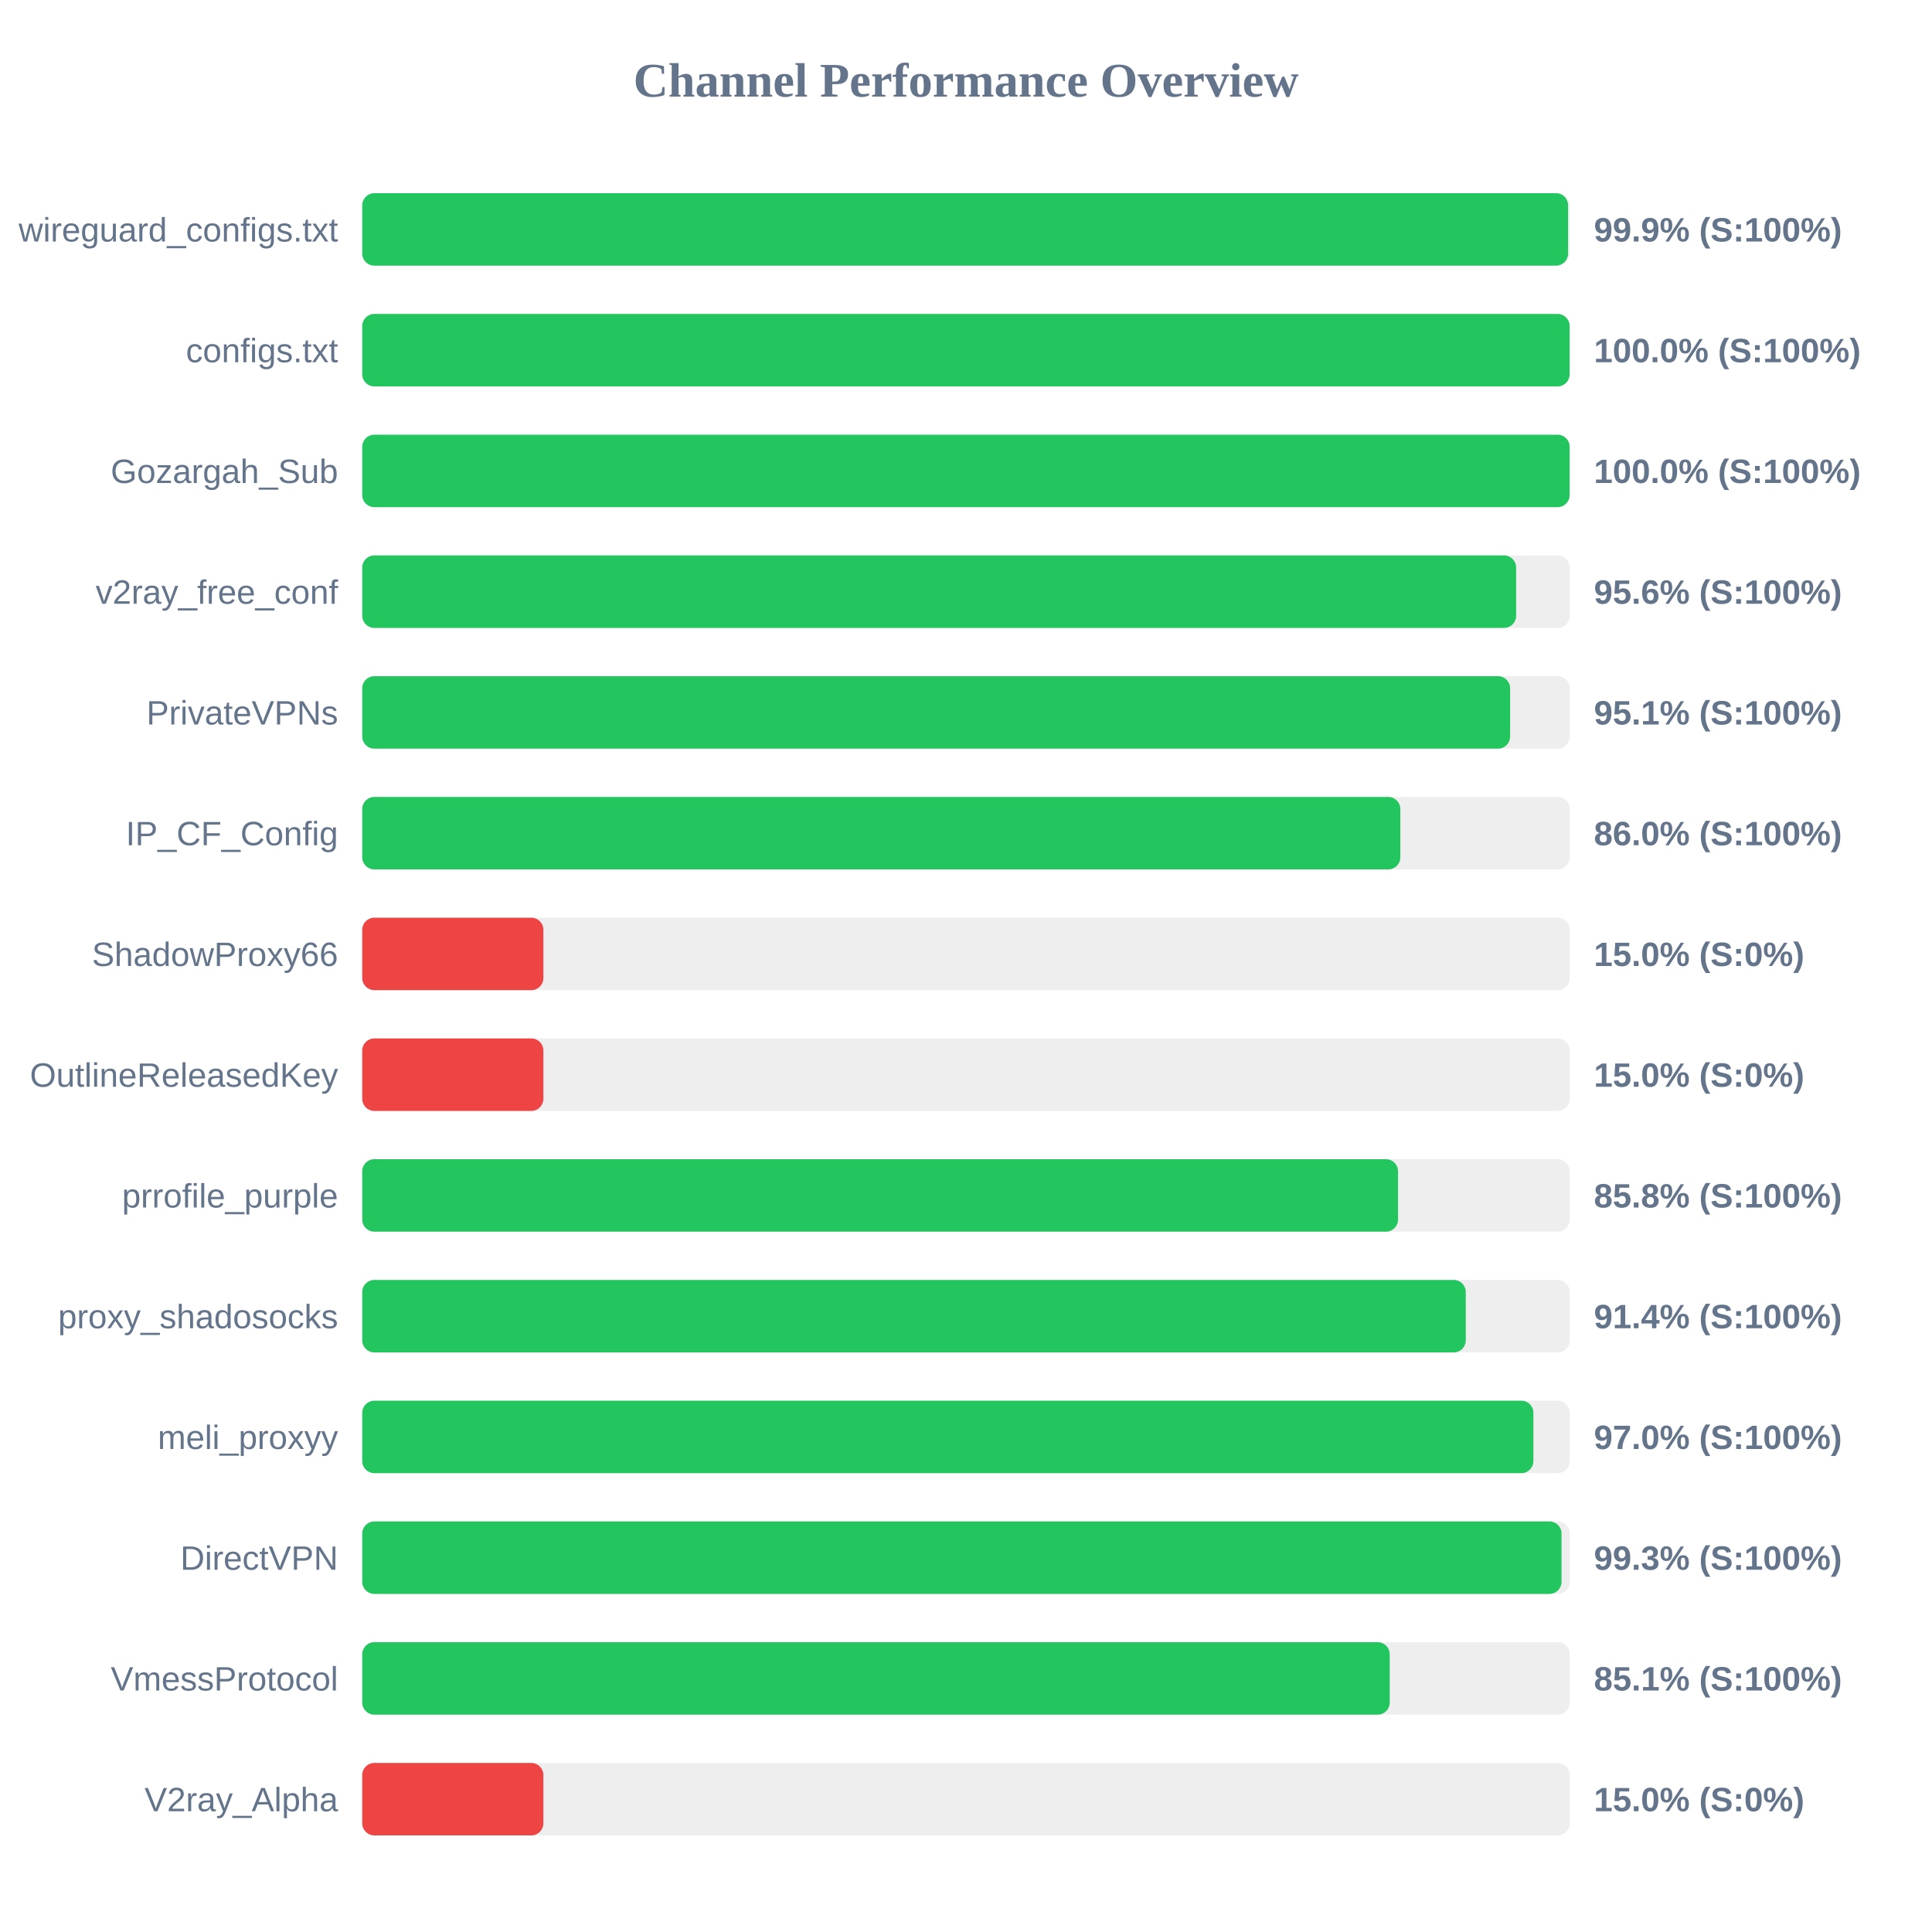
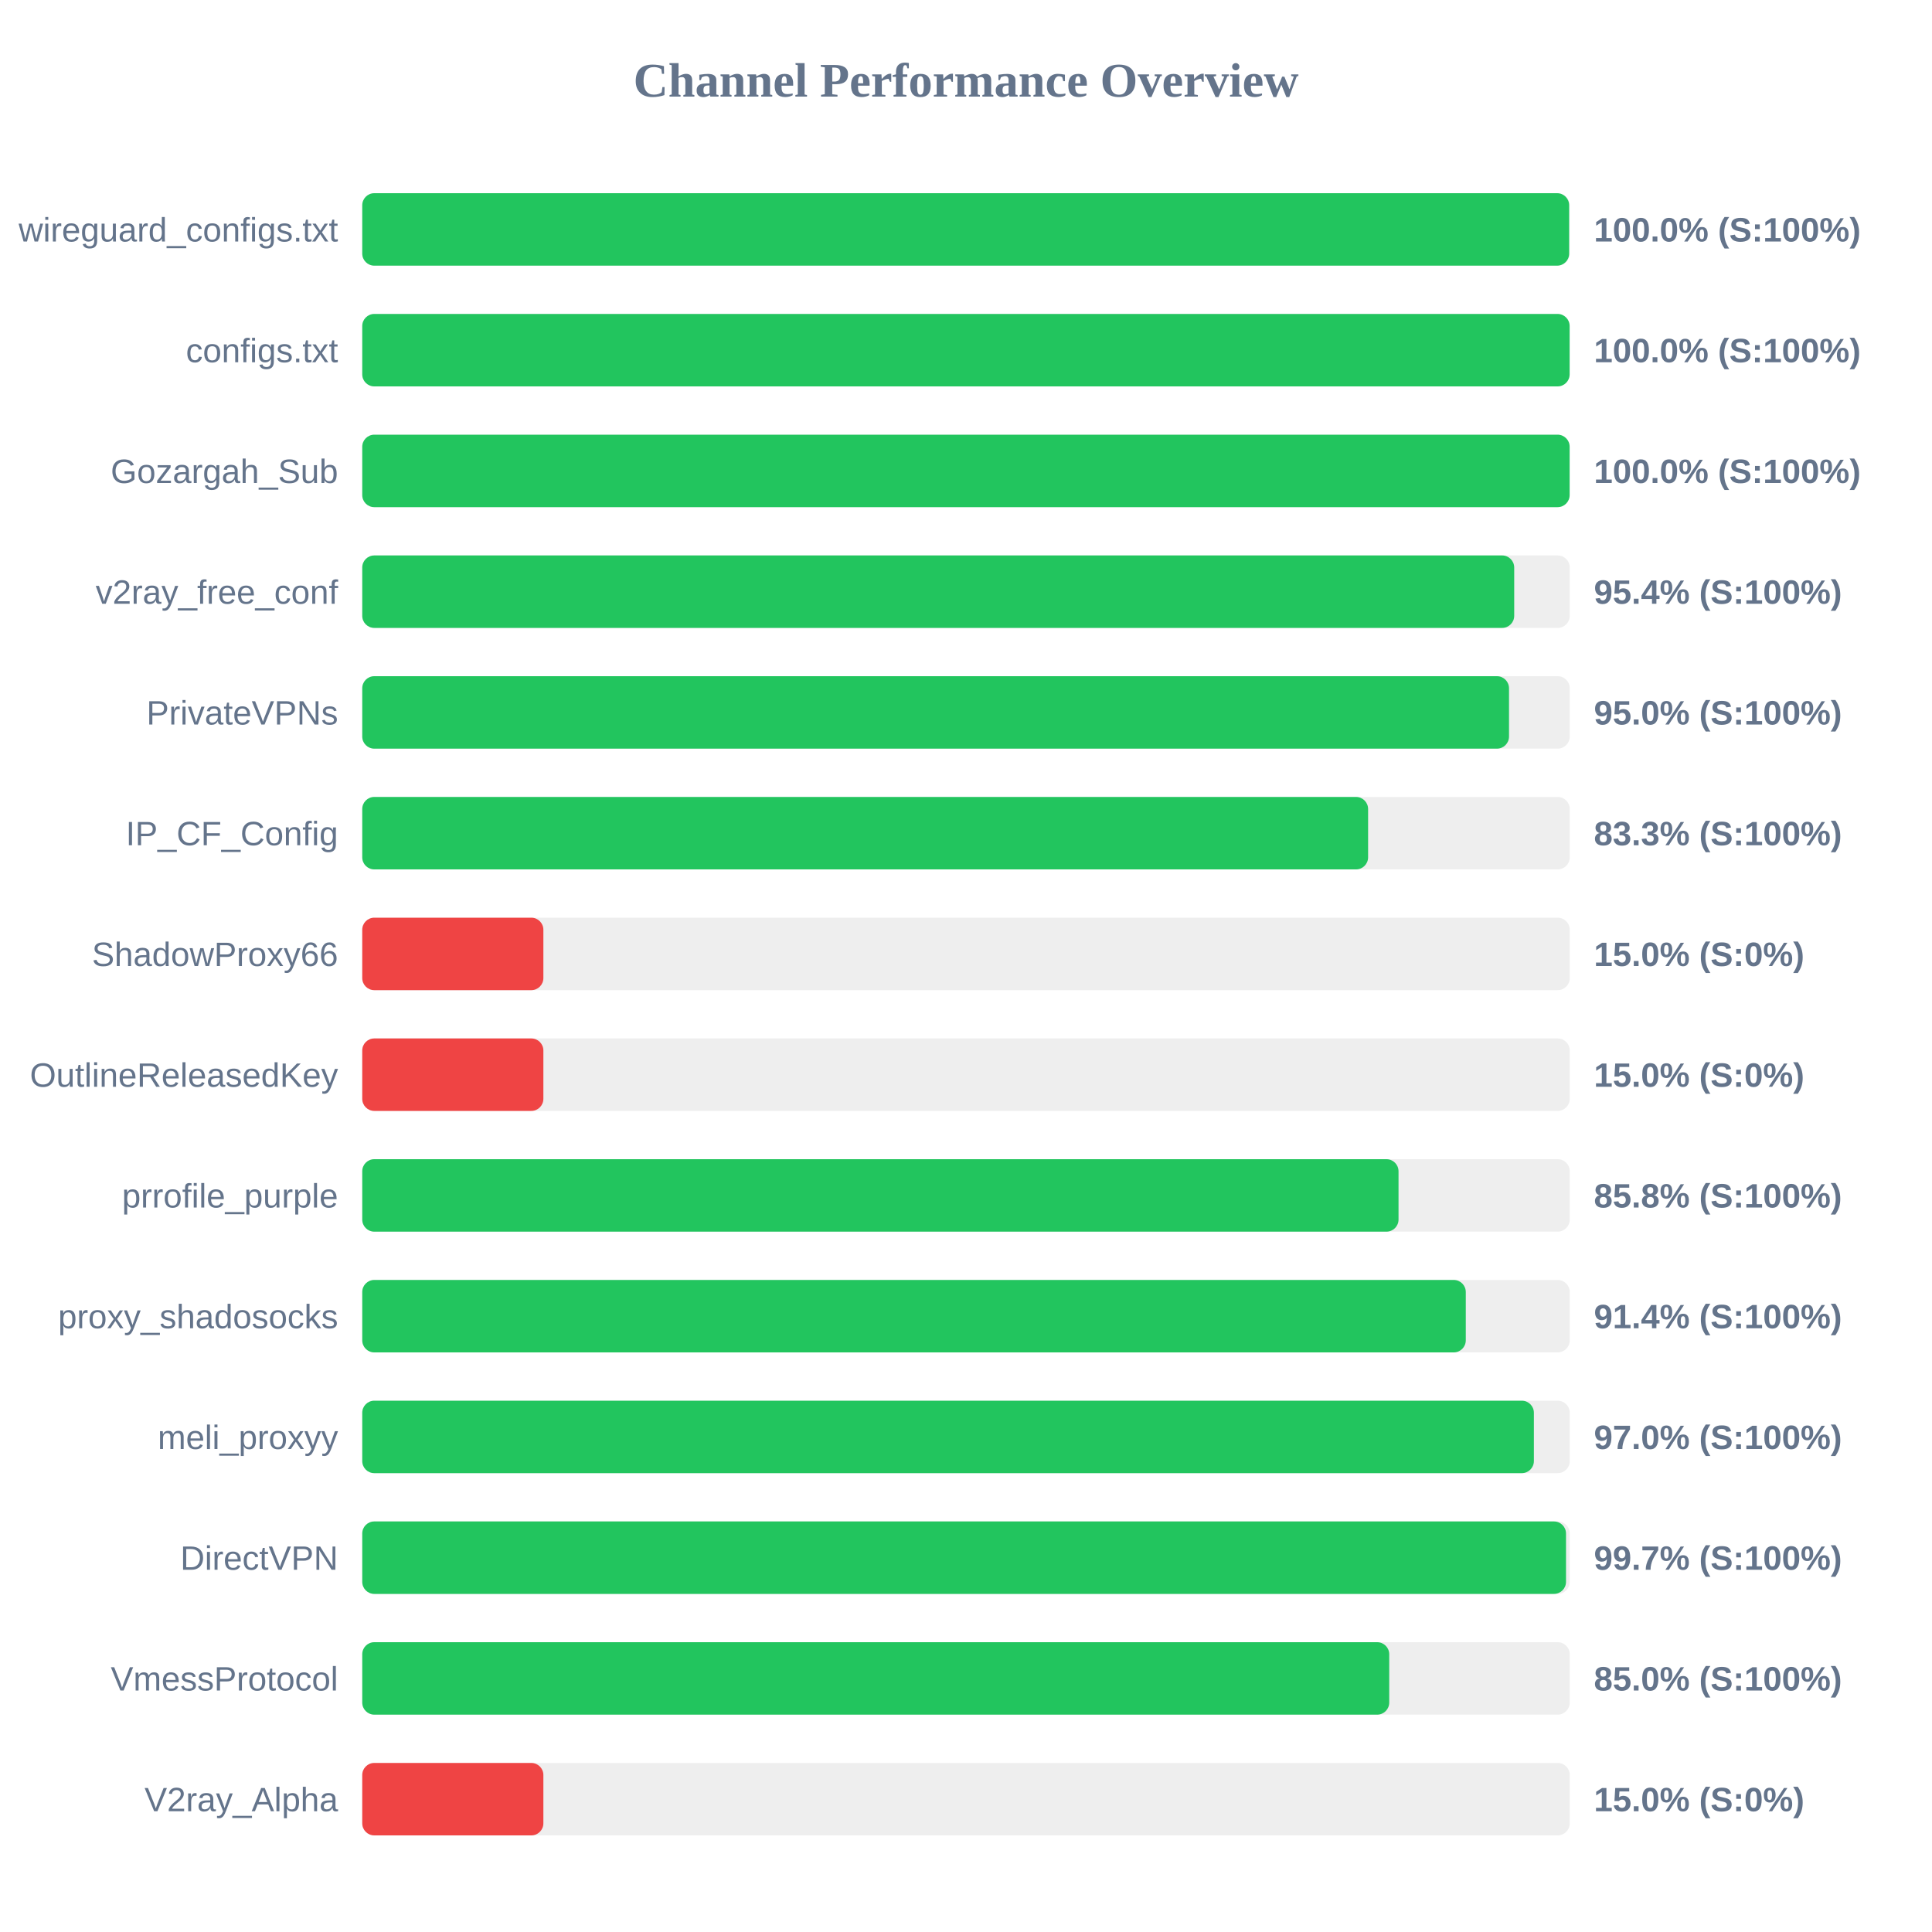
<svg xmlns="http://www.w3.org/2000/svg" width="800" height="800" version="1.1">
  <style>
        .row { font: 14px Arial; fill: #64748b; }
        .score { font: bold 14px Arial; fill: #64748b; }
    </style>
  <text x="400" y="40" text-anchor="middle" font-size="20px" font-weight="bold" fill="#64748b">Channel Performance Overview</text>
  <rect x="150" y="80" width="500" height="30" fill="#eee" rx="5" />
-   <rect x="150" y="80" width="499.3" height="30" fill="#22c55e" rx="5" />
+   <rect x="150" y="80" width="499.75" height="30" fill="#22c55e" rx="5" />
  <text x="140" y="100" text-anchor="end" class="row">wireguard_configs.txt</text>
-   <text x="660" y="100" text-anchor="start" class="score">99.9% (S:100%)</text>
+   <text x="660" y="100" text-anchor="start" class="score">100.0% (S:100%)</text>
  <rect x="150" y="130" width="500" height="30" fill="#eee" rx="5" />
  <rect x="150" y="130" width="499.95" height="30" fill="#22c55e" rx="5" />
  <text x="140" y="150" text-anchor="end" class="row">configs.txt</text>
  <text x="660" y="150" text-anchor="start" class="score">100.0% (S:100%)</text>
  <rect x="150" y="180" width="500" height="30" fill="#eee" rx="5" />
  <rect x="150" y="180" width="499.95" height="30" fill="#22c55e" rx="5" />
  <text x="140" y="200" text-anchor="end" class="row">Gozargah_Sub</text>
  <text x="660" y="200" text-anchor="start" class="score">100.0% (S:100%)</text>
  <rect x="150" y="230" width="500" height="30" fill="#eee" rx="5" />
-   <rect x="150" y="230" width="477.8" height="30" fill="#22c55e" rx="5" />
+   <rect x="150" y="230" width="477.0" height="30" fill="#22c55e" rx="5" />
  <text x="140" y="250" text-anchor="end" class="row">v2ray_free_conf</text>
-   <text x="660" y="250" text-anchor="start" class="score">95.6% (S:100%)</text>
+   <text x="660" y="250" text-anchor="start" class="score">95.4% (S:100%)</text>
  <rect x="150" y="280" width="500" height="30" fill="#eee" rx="5" />
-   <rect x="150" y="280" width="475.3" height="30" fill="#22c55e" rx="5" />
+   <rect x="150" y="280" width="474.85" height="30" fill="#22c55e" rx="5" />
  <text x="140" y="300" text-anchor="end" class="row">PrivateVPNs</text>
-   <text x="660" y="300" text-anchor="start" class="score">95.1% (S:100%)</text>
+   <text x="660" y="300" text-anchor="start" class="score">95.0% (S:100%)</text>
  <rect x="150" y="330" width="500" height="30" fill="#eee" rx="5" />
-   <rect x="150" y="330" width="429.85" height="30" fill="#22c55e" rx="5" />
+   <rect x="150" y="330" width="416.5" height="30" fill="#22c55e" rx="5" />
  <text x="140" y="350" text-anchor="end" class="row">IP_CF_Config</text>
-   <text x="660" y="350" text-anchor="start" class="score">86.0% (S:100%)</text>
+   <text x="660" y="350" text-anchor="start" class="score">83.3% (S:100%)</text>
  <rect x="150" y="380" width="500" height="30" fill="#eee" rx="5" />
  <rect x="150" y="380" width="75.0" height="30" fill="#ef4444" rx="5" />
  <text x="140" y="400" text-anchor="end" class="row">ShadowProxy66</text>
  <text x="660" y="400" text-anchor="start" class="score">15.0% (S:0%)</text>
  <rect x="150" y="430" width="500" height="30" fill="#eee" rx="5" />
  <rect x="150" y="430" width="75.0" height="30" fill="#ef4444" rx="5" />
  <text x="140" y="450" text-anchor="end" class="row">OutlineReleasedKey</text>
  <text x="660" y="450" text-anchor="start" class="score">15.0% (S:0%)</text>
  <rect x="150" y="480" width="500" height="30" fill="#eee" rx="5" />
-   <rect x="150" y="480" width="428.9" height="30" fill="#22c55e" rx="5" />
+   <rect x="150" y="480" width="429.1" height="30" fill="#22c55e" rx="5" />
  <text x="140" y="500" text-anchor="end" class="row">prrofile_purple</text>
  <text x="660" y="500" text-anchor="start" class="score">85.8% (S:100%)</text>
  <rect x="150" y="530" width="500" height="30" fill="#eee" rx="5" />
  <rect x="150" y="530" width="456.95" height="30" fill="#22c55e" rx="5" />
  <text x="140" y="550" text-anchor="end" class="row">proxy_shadosocks</text>
  <text x="660" y="550" text-anchor="start" class="score">91.4% (S:100%)</text>
  <rect x="150" y="580" width="500" height="30" fill="#eee" rx="5" />
-   <rect x="150" y="580" width="484.95" height="30" fill="#22c55e" rx="5" />
+   <rect x="150" y="580" width="485.15" height="30" fill="#22c55e" rx="5" />
  <text x="140" y="600" text-anchor="end" class="row">meli_proxyy</text>
  <text x="660" y="600" text-anchor="start" class="score">97.0% (S:100%)</text>
  <rect x="150" y="630" width="500" height="30" fill="#eee" rx="5" />
-   <rect x="150" y="630" width="496.6" height="30" fill="#22c55e" rx="5" />
+   <rect x="150" y="630" width="498.45" height="30" fill="#22c55e" rx="5" />
  <text x="140" y="650" text-anchor="end" class="row">DirectVPN</text>
-   <text x="660" y="650" text-anchor="start" class="score">99.3% (S:100%)</text>
+   <text x="660" y="650" text-anchor="start" class="score">99.7% (S:100%)</text>
  <rect x="150" y="680" width="500" height="30" fill="#eee" rx="5" />
-   <rect x="150" y="680" width="425.45" height="30" fill="#22c55e" rx="5" />
+   <rect x="150" y="680" width="425.25" height="30" fill="#22c55e" rx="5" />
  <text x="140" y="700" text-anchor="end" class="row">VmessProtocol</text>
-   <text x="660" y="700" text-anchor="start" class="score">85.1% (S:100%)</text>
+   <text x="660" y="700" text-anchor="start" class="score">85.0% (S:100%)</text>
  <rect x="150" y="730" width="500" height="30" fill="#eee" rx="5" />
  <rect x="150" y="730" width="75.0" height="30" fill="#ef4444" rx="5" />
  <text x="140" y="750" text-anchor="end" class="row">V2ray_Alpha</text>
  <text x="660" y="750" text-anchor="start" class="score">15.0% (S:0%)</text>
</svg>
